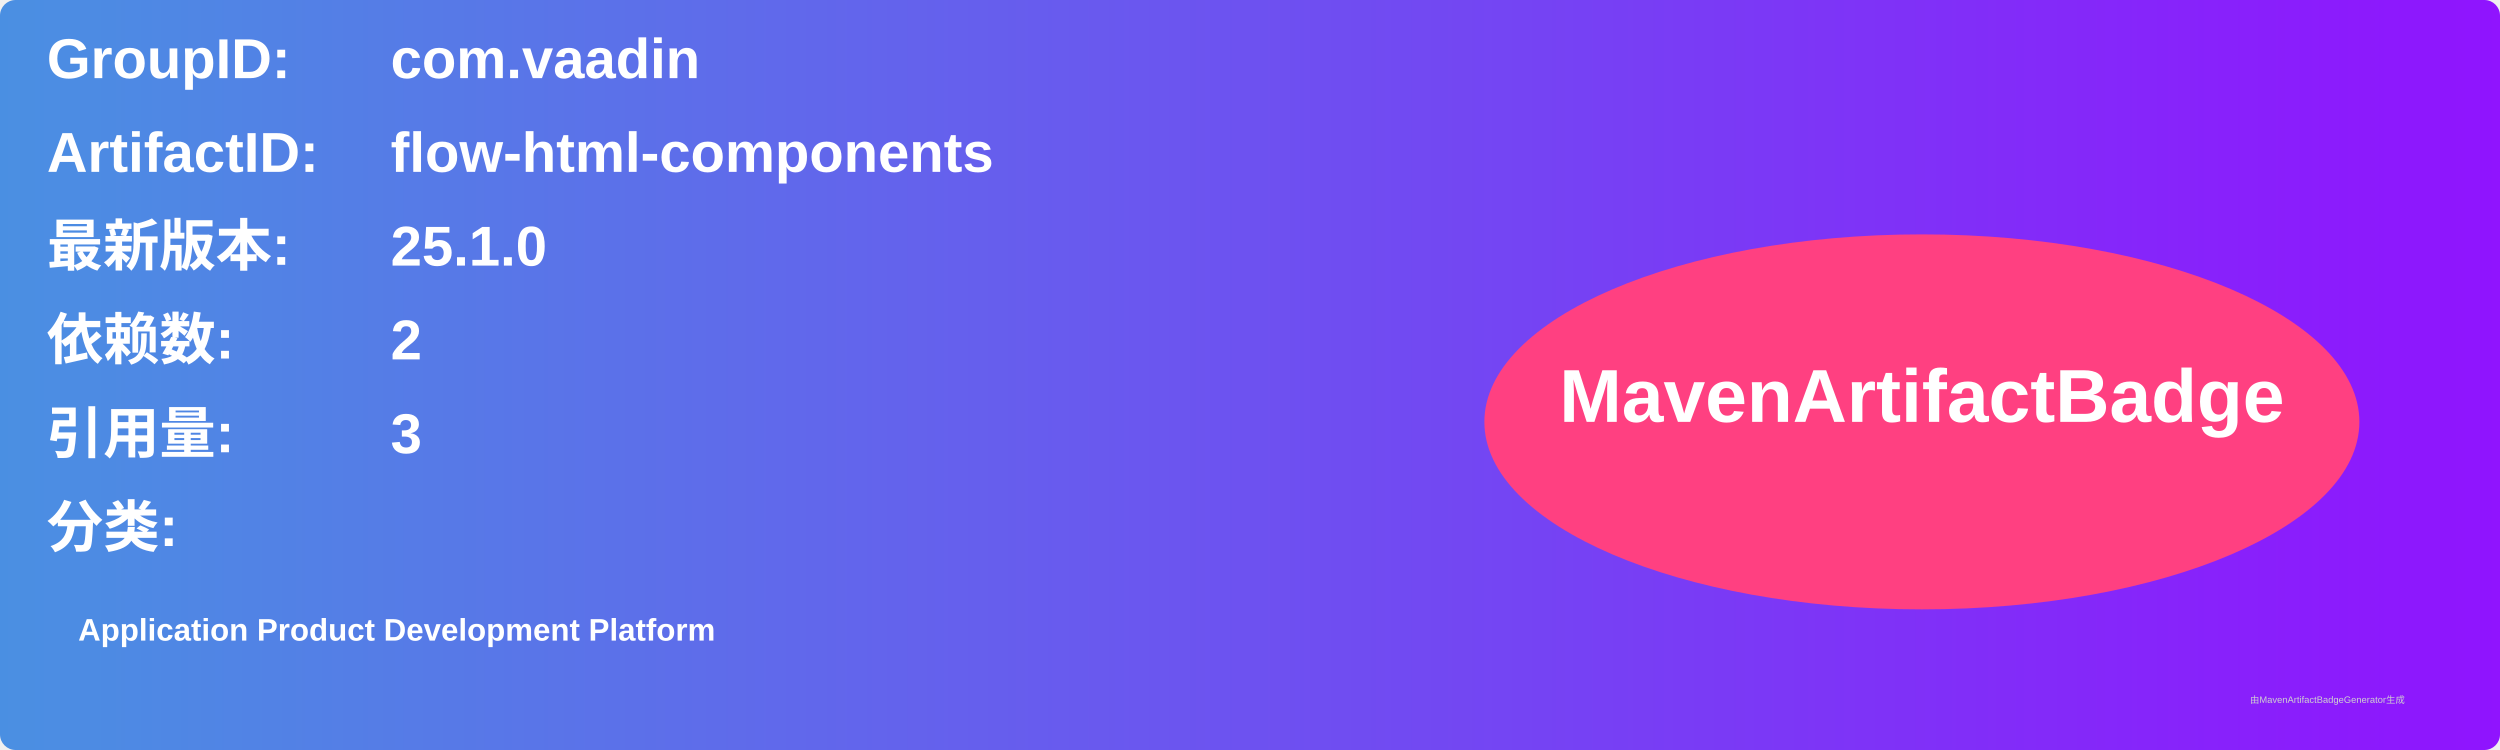
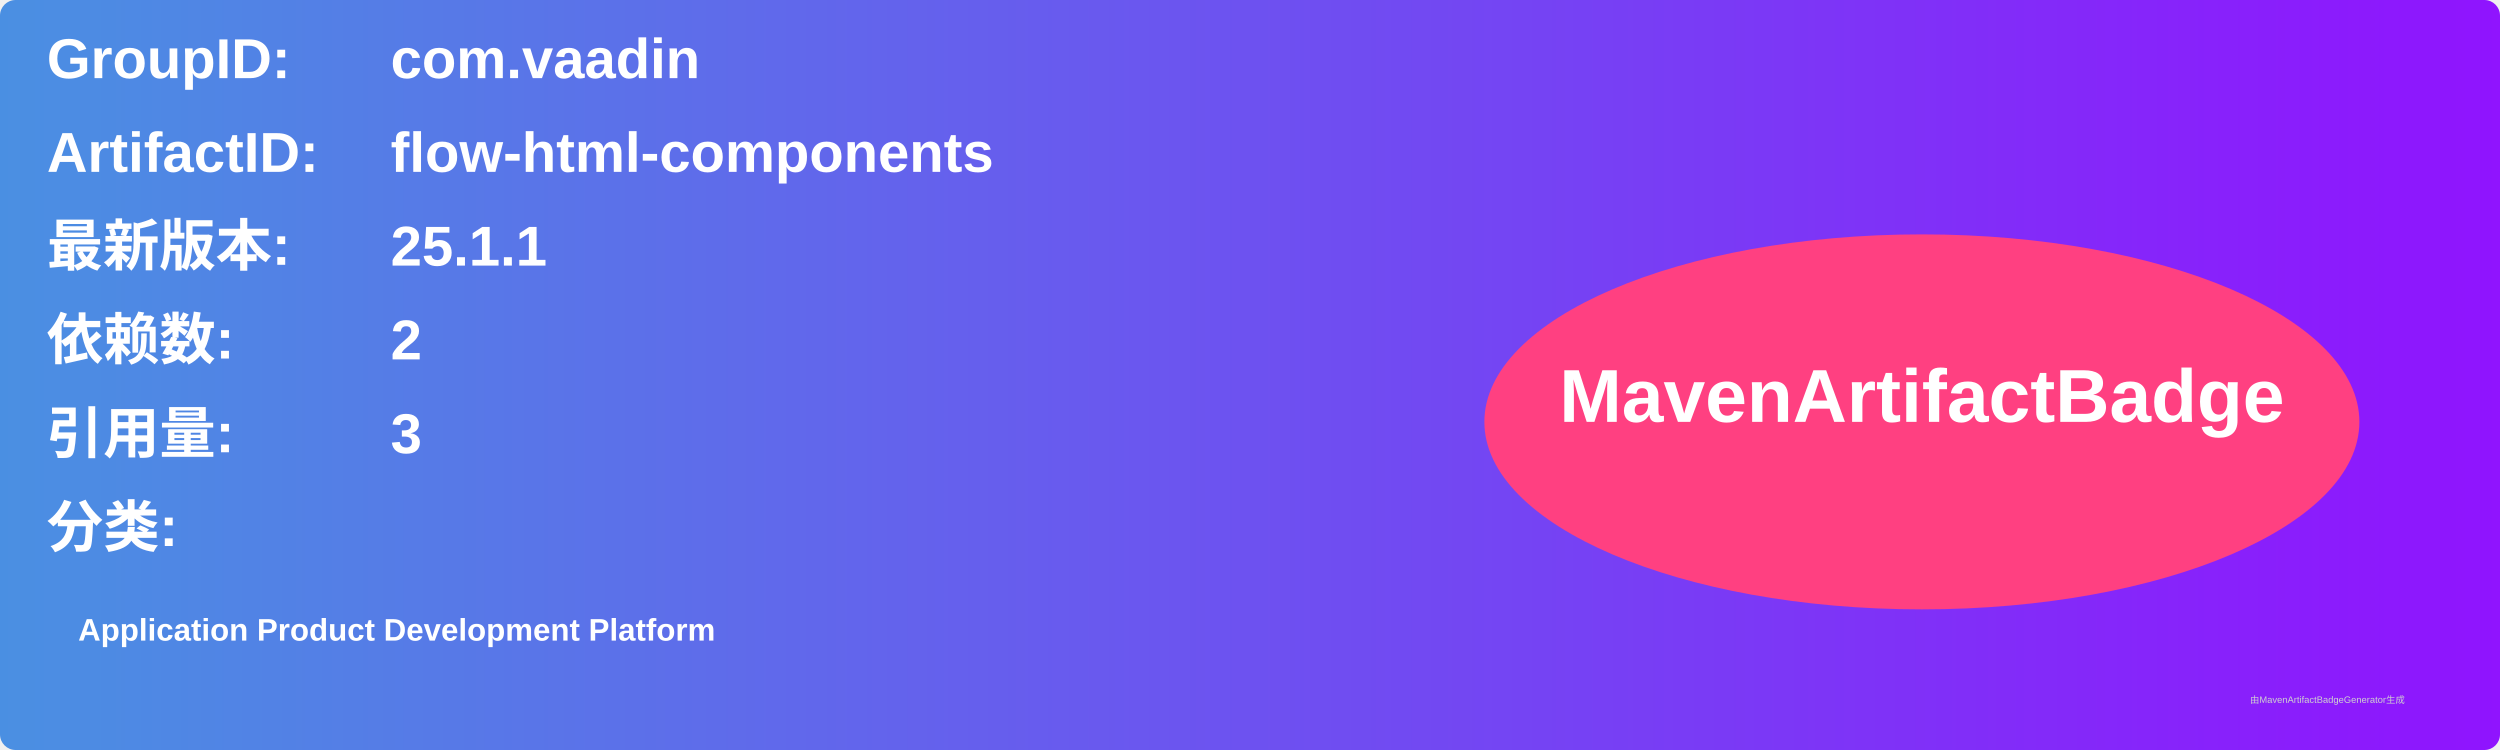
<svg xmlns="http://www.w3.org/2000/svg" width="800" height="240" viewBox="0 0 800 240">
  <linearGradient id="grad" x1="0%" y1="0%" x2="100%" y2="0%">
    <stop offset="0%" stop-color="#4a90e2" />
    <stop offset="100%" stop-color="#9013fe" />
  </linearGradient>
  <rect width="100%" height="100%" rx="5" ry="5" fill="url(#grad)" />
  <g transform="translate(15, 15)">
    <text x="0" y="10" font-family="Arial" font-size="18" fill="white" font-weight="bold" width="260">GroupID:</text>
    <text x="110" y="10" font-family="Arial" font-size="18" fill="white" font-weight="bold" width="460">com.vaadin</text>
    <text x="0" y="40" font-family="Arial" font-size="18" fill="white" font-weight="bold" width="260">ArtifactID:</text>
    <text x="110" y="40" font-family="Arial" font-size="18" fill="white" font-weight="bold" width="460">flow-html-components</text>
    <text x="0" y="70" font-family="Arial" font-size="18" fill="white" font-weight="bold">最新版本:</text>
    <text x="110" y="70" font-family="Arial" font-size="18" fill="white" font-weight="bold">
-       <tspan font-weight="bold">25.1.0</tspan>
+       <tspan font-weight="bold">25.1.1</tspan>
    </text>
    <text x="0" y="100" font-family="Arial" font-size="18" fill="white" font-weight="bold">依赖数: </text>
    <text x="110" y="100" font-family="Arial" font-size="18" fill="white">
      <tspan font-weight="bold">2</tspan>
    </text>
    <text x="0" y="130" font-family="Arial" font-size="18" fill="white" font-weight="bold">引用量: </text>
    <text x="110" y="130" font-family="Arial" font-size="18" fill="white">
      <tspan font-weight="bold">3</tspan>
    </text>
    <text x="0" y="160" font-family="Arial" font-size="18" fill="white" font-weight="bold">分类:</text>
    <text x="10" y="190" font-family="Arial" font-size="10" fill="white">
      <tspan font-weight="bold">Application Product Development Platform</tspan>
    </text>
    <ellipse cx="600" cy="120" rx="140" ry="60" fill="#ff4081" />
    <text x="600" y="120" text-anchor="middle" font-family="Arial" font-size="24" fill="white" font-weight="bold">MavenArtifactBadge</text>
  </g>
  <text x="720" y="225" font-family="Arial" font-size="3" fill="#d0d0d0">由MavenArtifactBadgeGenerator生成</text>
</svg>
